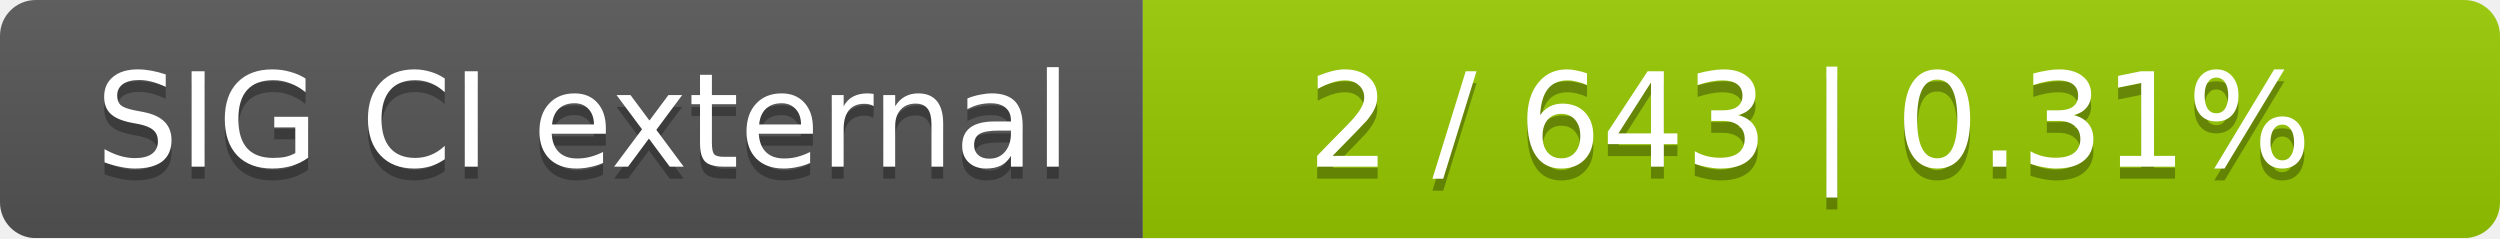
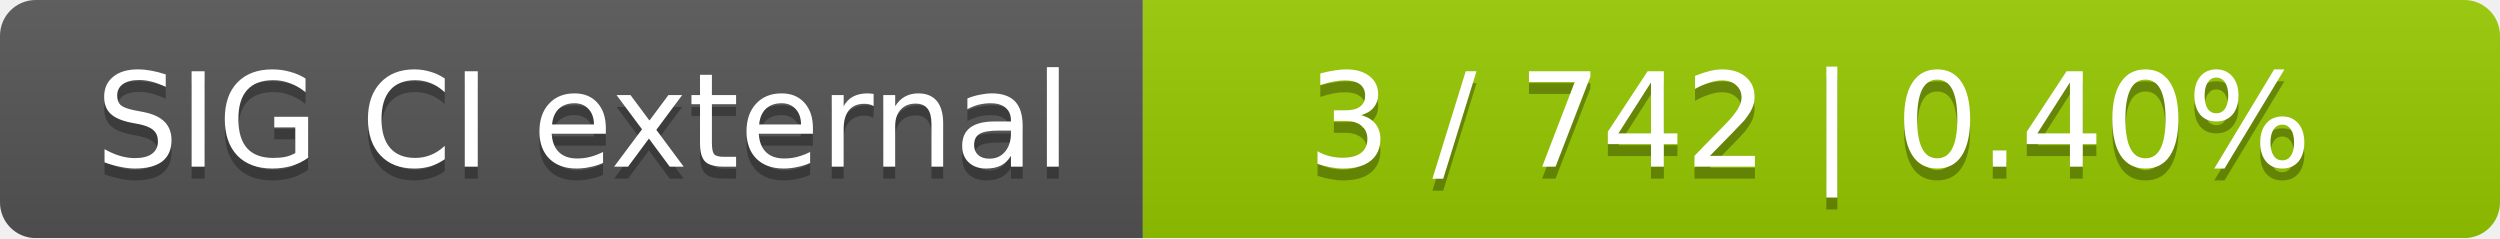
<svg xmlns="http://www.w3.org/2000/svg" width="210" height="20">
  <linearGradient id="smooth" x2="0" y2="100%">
    <stop offset="0" stop-color="#bbb" stop-opacity=".1" />
    <stop offset="1" stop-opacity=".1" />
  </linearGradient>
  <mask id="round">
    <rect width="210" height="20" rx="3" fill="#fff" />
  </mask>
  <g mask="url(#round)">
    <rect width="96" height="20" fill="#555" />
    <rect x="96" width="114" height="20" fill="#97ca00" />
    <rect width="210" height="20" fill="url(#smooth)" />
  </g>
  <g fill="#fff" text-anchor="middle" font-family="DejaVu Sans,Verdana,Geneva,sans-serif" font-size="11">
    <text x="49" y="15" fill="#010101" fill-opacity=".3">SIG CI external</text>
    <text x="49" y="14">SIG CI external</text>
-     <text x="152" y="15" fill="#010101" fill-opacity=".3">2 / 643    |    0.31%</text>
-     <text x="152" y="14">2 / 643    |    0.31%</text>
+     <text x="152" y="15" fill="#010101" fill-opacity=".3">3 / 742    |    0.40%</text>
+     <text x="152" y="14">3 / 742    |    0.40%</text>
  </g>
</svg>
